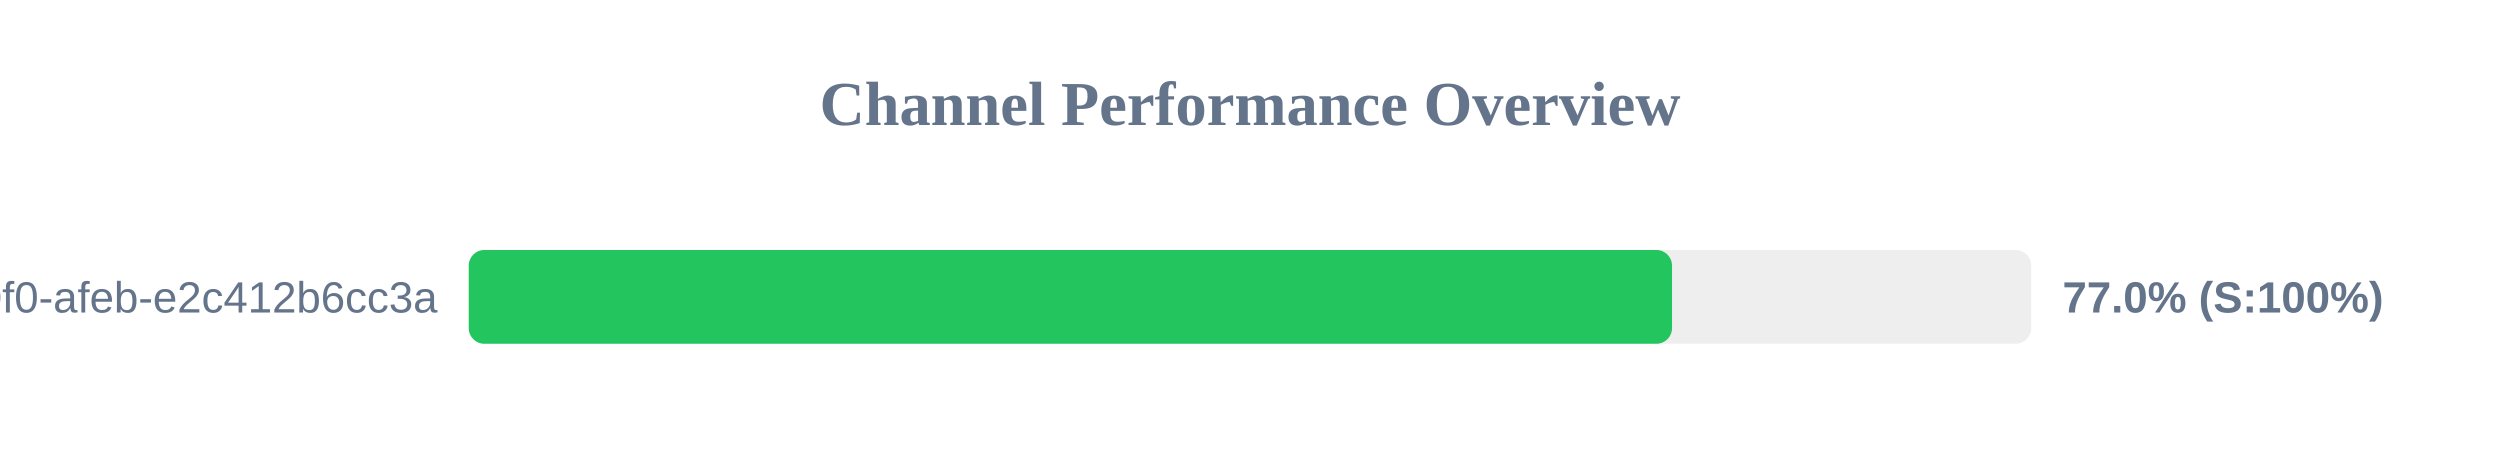
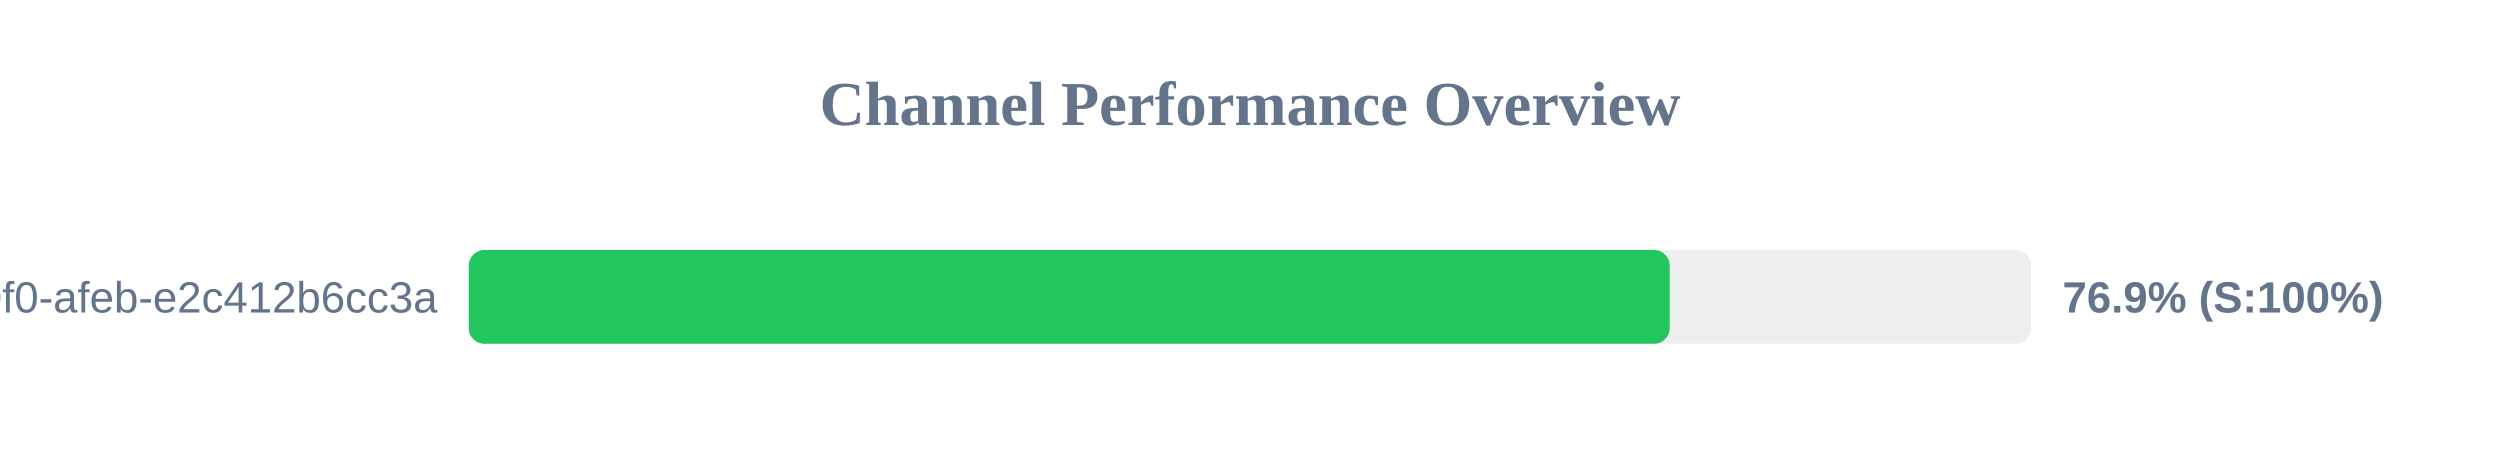
<svg xmlns="http://www.w3.org/2000/svg" width="800" height="150" version="1.1">
  <style>
        .row { font: 14px Arial; fill: #64748b; }
        .score { font: bold 14px Arial; fill: #64748b; }
    </style>
  <text x="400" y="40" text-anchor="middle" font-size="20px" font-weight="bold" fill="#64748b">Channel Performance Overview</text>
  <rect x="150" y="80" width="500" height="30" fill="#eee" rx="5" />
-   <rect x="150" y="80" width="385.05" height="30" fill="#22c55e" rx="5" />
+   <rect x="150" y="80" width="384.3" height="30" fill="#22c55e" rx="5" />
  <text x="140" y="100" text-anchor="end" class="row">?uuid=c6e02cd8-ce11-40f0-afeb-e2c412b6cc3a</text>
-   <text x="660" y="100" text-anchor="start" class="score">77.0% (S:100%)</text>
+   <text x="660" y="100" text-anchor="start" class="score">76.9% (S:100%)</text>
</svg>
